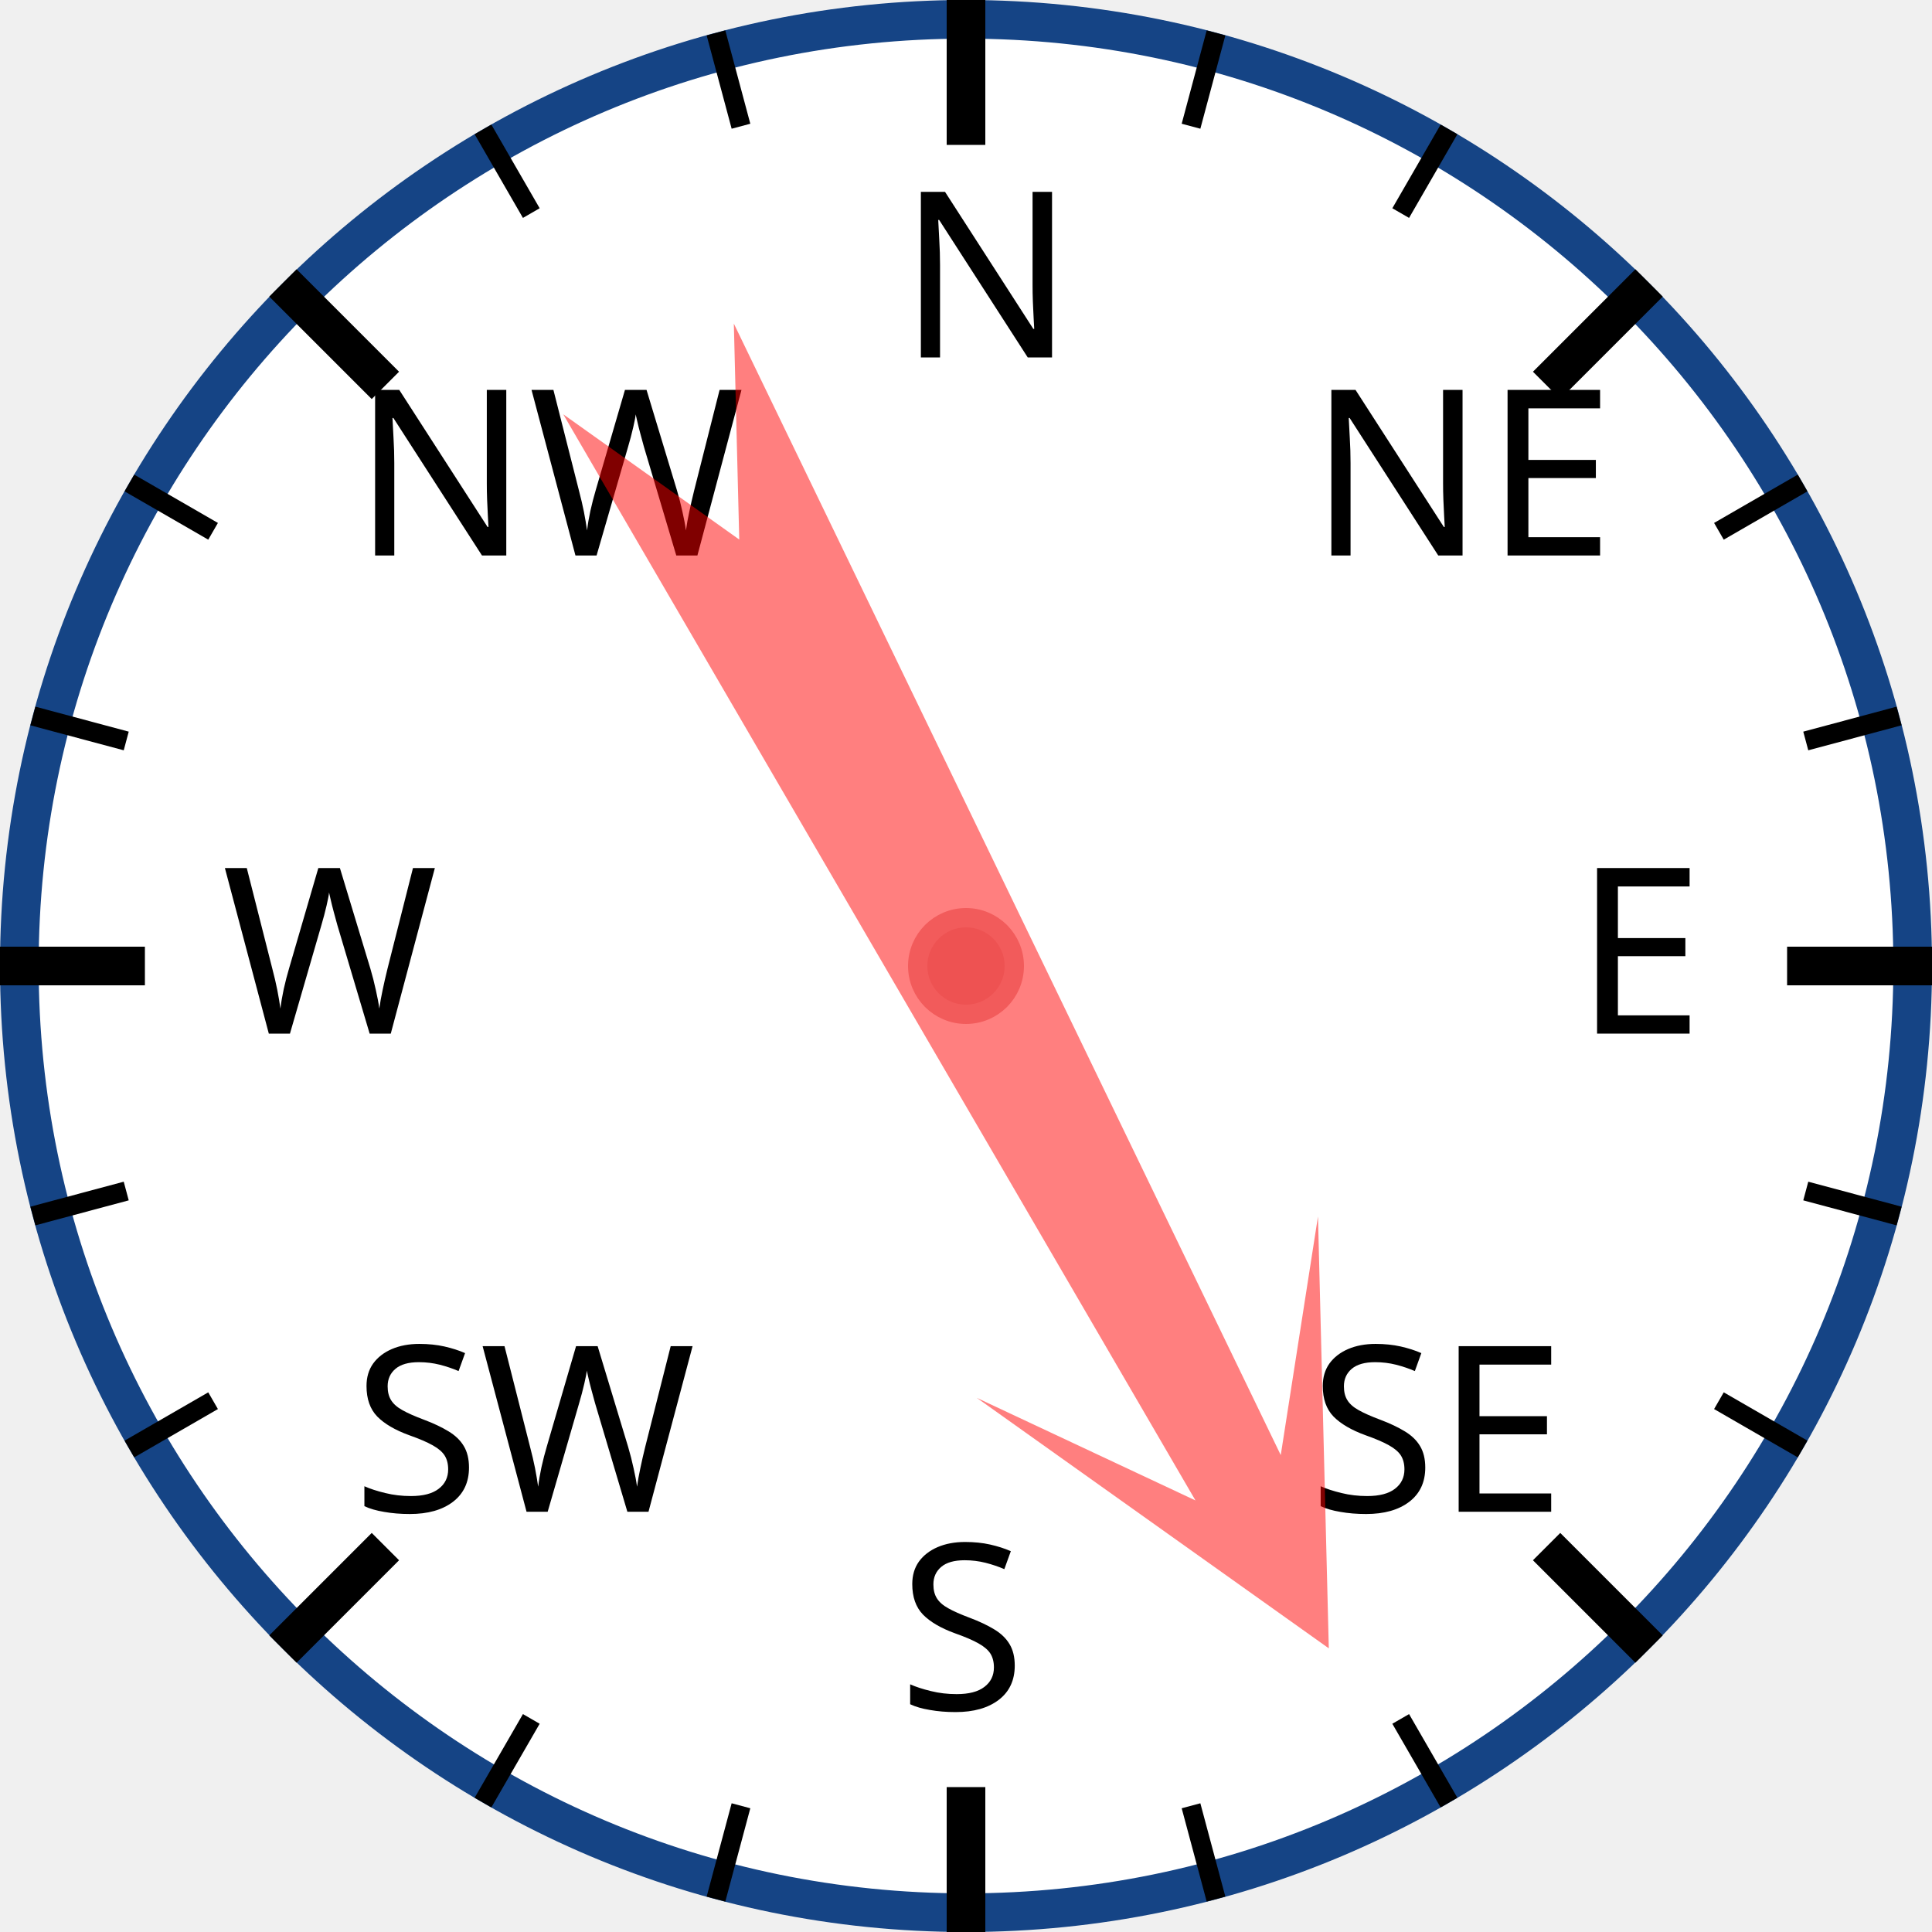
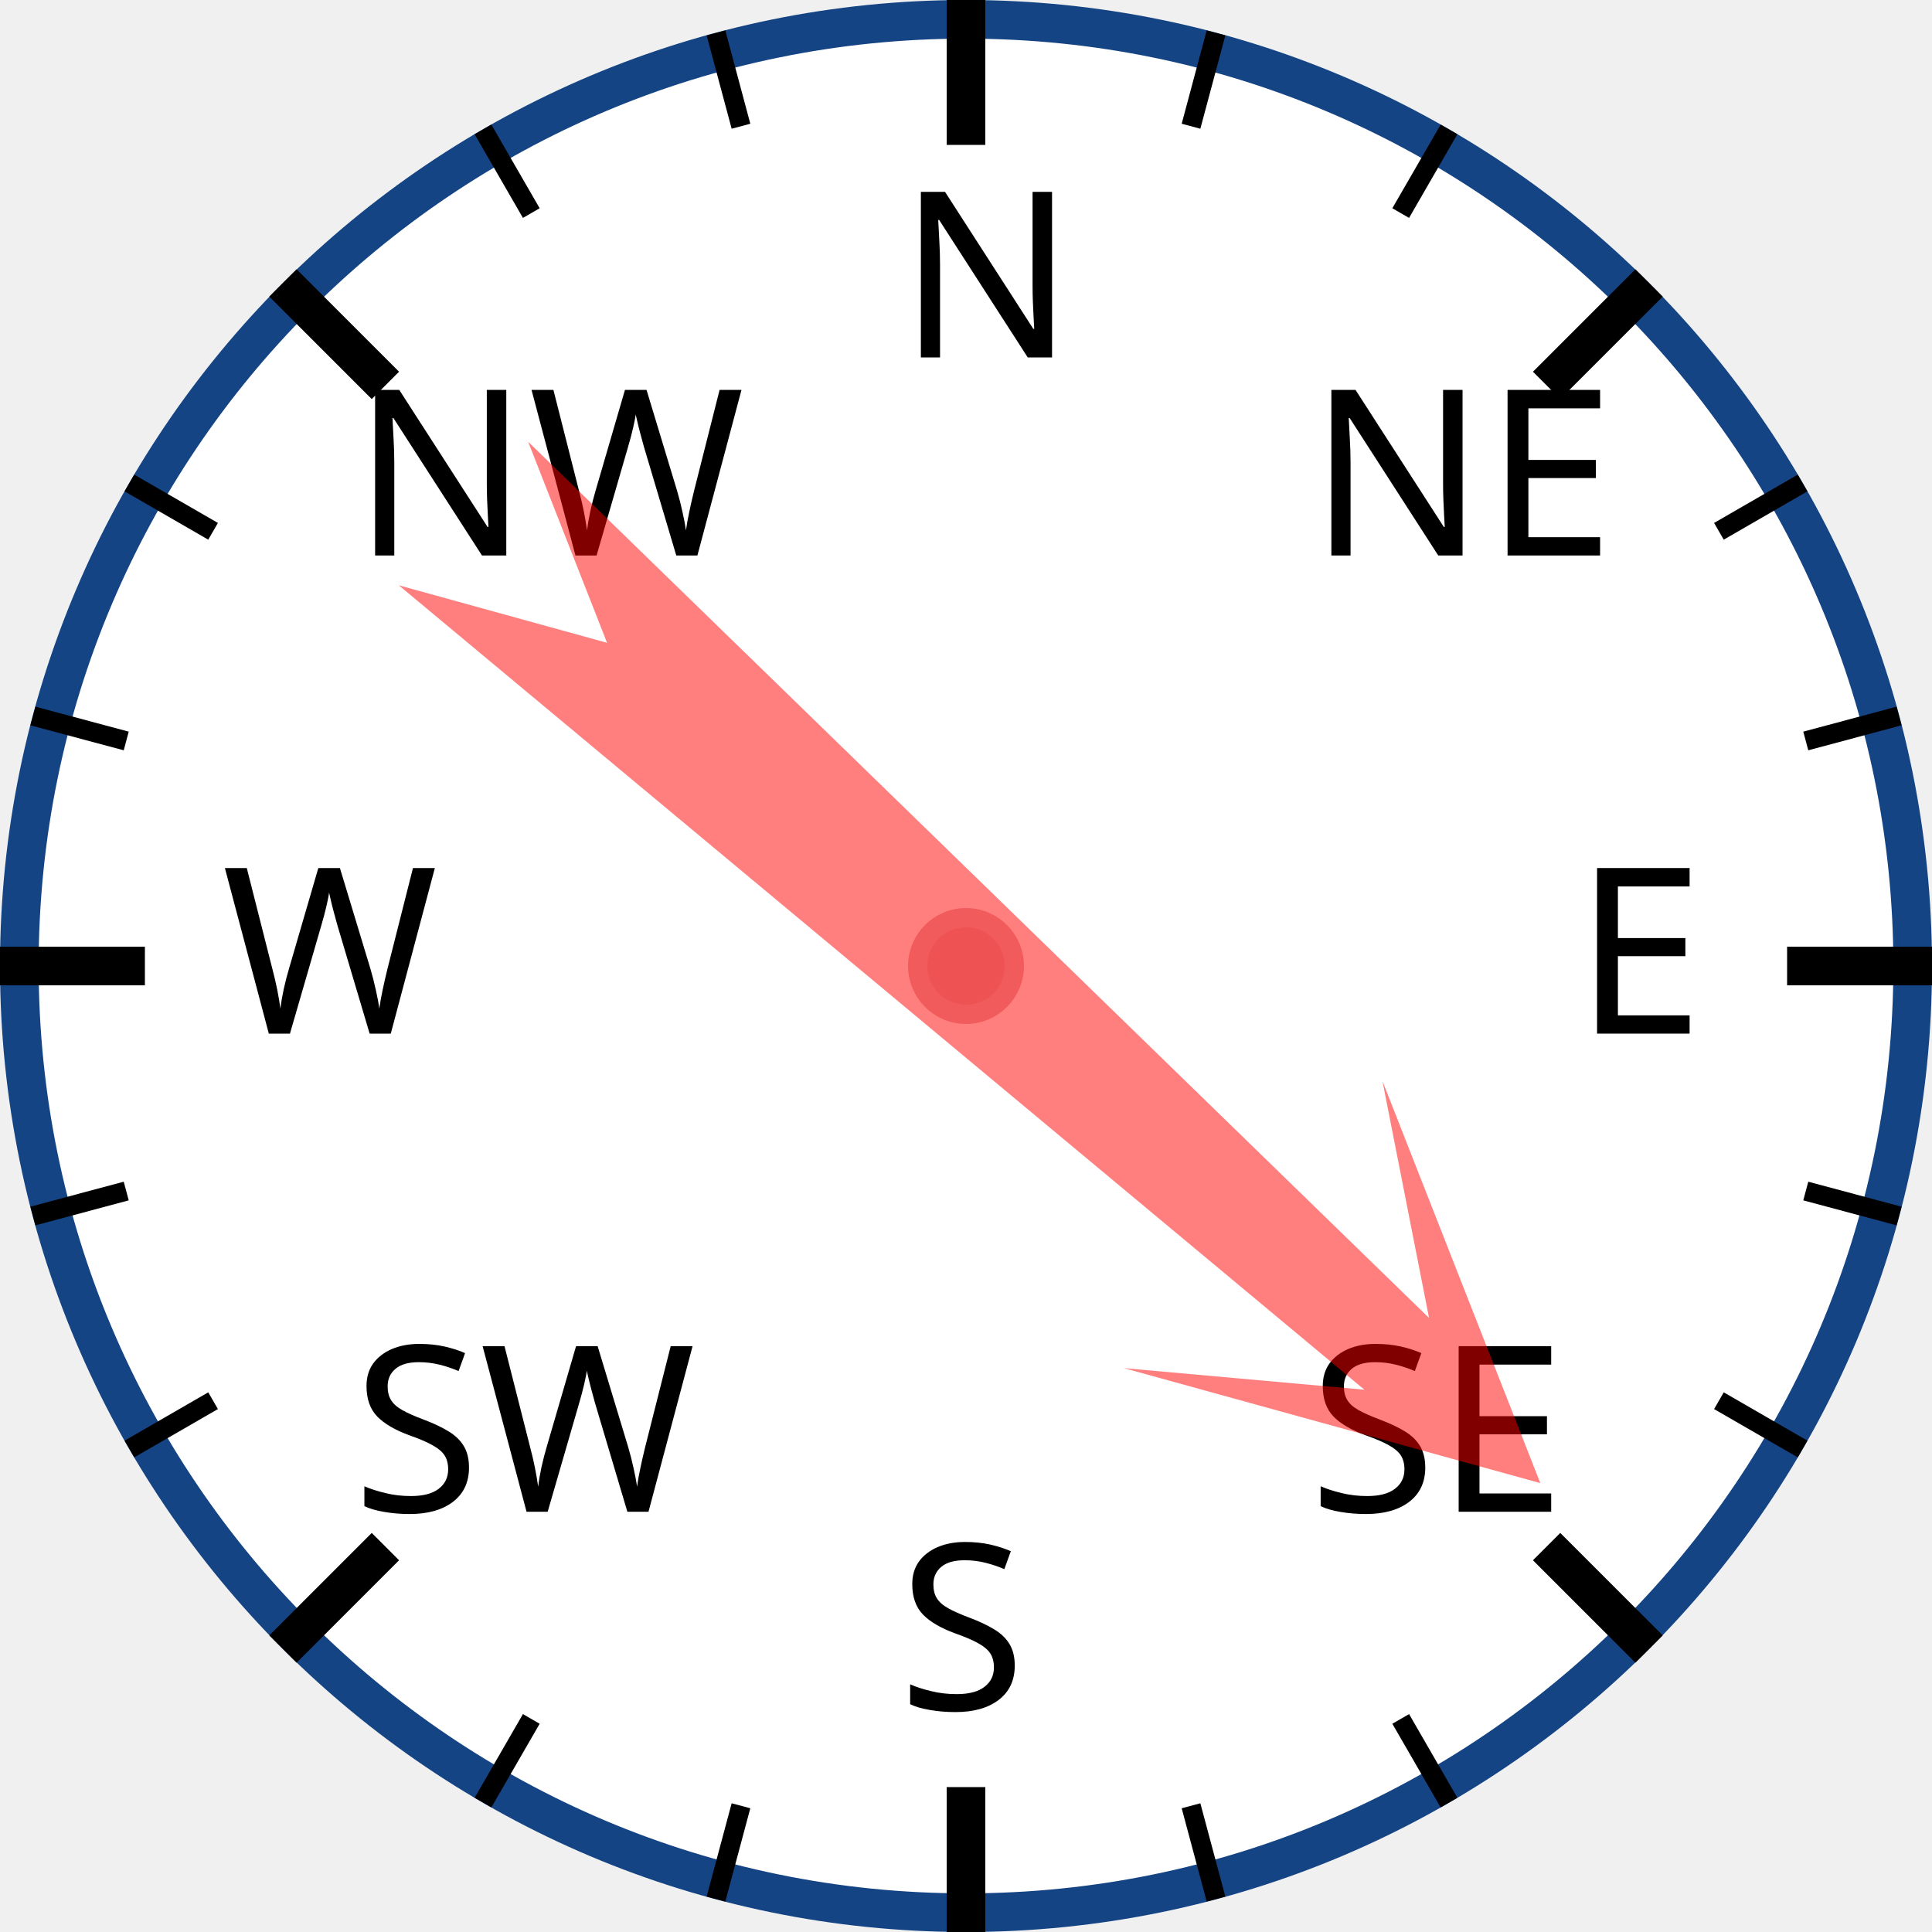
<svg xmlns="http://www.w3.org/2000/svg" width="120px" height="120px" viewBox="0 0 200 200">
  <circle cx="100" cy="100" r="98" style="fill: white; stroke: #154485; stroke-width: 4;" />
  <text x="93.0" y="37.0" style="font-family: sans-serif; font-size: 18pt;">N</text>
  <line x1="100.0" y1="0.0" x2="100.0" y2="15.0" style="stroke: black; stroke-width: 4;" />
  <line x1="74.118" y1="3.407" x2="76.706" y2="13.067" style="stroke: black; stroke-width: 2;" />
  <line x1="50" y1="13.397" x2="55" y2="22.058" style="stroke: black; stroke-width: 2;" />
  <text x="36.503" y="57.503" style="font-family: sans-serif; font-size: 18pt;">NW</text>
  <line x1="29.289" y1="29.289" x2="39.896" y2="39.896" style="stroke: black; stroke-width: 4;" />
  <line x1="13.397" y1="50" x2="22.058" y2="55" style="stroke: black; stroke-width: 2;" />
  <line x1="3.407" y1="74.118" x2="13.067" y2="76.706" style="stroke: black; stroke-width: 2;" />
  <text x="23.0" y="107.0" style="font-family: sans-serif; font-size: 18pt;">W</text>
  <line x1="0.0" y1="100.0" x2="15.0" y2="100.0" style="stroke: black; stroke-width: 4;" />
  <line x1="3.407" y1="125.882" x2="13.067" y2="123.294" style="stroke: black; stroke-width: 2;" />
  <line x1="13.397" y1="150" x2="22.058" y2="145" style="stroke: black; stroke-width: 2;" />
  <text x="36.503" y="156.497" style="font-family: sans-serif; font-size: 18pt;">SW</text>
  <line x1="29.289" y1="170.711" x2="39.896" y2="160.104" style="stroke: black; stroke-width: 4;" />
  <line x1="50" y1="186.603" x2="55" y2="177.942" style="stroke: black; stroke-width: 2;" />
  <line x1="74.118" y1="196.593" x2="76.706" y2="186.933" style="stroke: black; stroke-width: 2;" />
  <text x="93" y="177.0" style="font-family: sans-serif; font-size: 18pt;">S</text>
  <line x1="100" y1="200.0" x2="100" y2="185.0" style="stroke: black; stroke-width: 4;" />
  <line x1="125.882" y1="196.593" x2="123.294" y2="186.933" style="stroke: black; stroke-width: 2;" />
  <line x1="150.0" y1="186.603" x2="145.0" y2="177.942" style="stroke: black; stroke-width: 2;" />
  <text x="135.497" y="156.497" style="font-family: sans-serif; font-size: 18pt;">SE</text>
  <line x1="170.711" y1="170.711" x2="160.104" y2="160.104" style="stroke: black; stroke-width: 4;" />
  <line x1="186.603" y1="150" x2="177.942" y2="145" style="stroke: black; stroke-width: 2;" />
  <line x1="196.593" y1="125.882" x2="186.933" y2="123.294" style="stroke: black; stroke-width: 2;" />
  <text x="163.0" y="107" style="font-family: sans-serif; font-size: 18pt;">E</text>
  <line x1="200.0" y1="100" x2="185.0" y2="100" style="stroke: black; stroke-width: 4;" />
  <line x1="196.593" y1="74.118" x2="186.933" y2="76.706" style="stroke: black; stroke-width: 2;" />
  <line x1="186.603" y1="50" x2="177.942" y2="55" style="stroke: black; stroke-width: 2;" />
  <text x="135.497" y="57.503" style="font-family: sans-serif; font-size: 18pt;">NE</text>
  <line x1="170.711" y1="29.289" x2="160.104" y2="39.896" style="stroke: black; stroke-width: 4;" />
  <line x1="150" y1="13.397" x2="145" y2="22.058" style="stroke: black; stroke-width: 2;" />
  <line x1="125.882" y1="3.407" x2="123.294" y2="13.067" style="stroke: black; stroke-width: 2;" />
-   <polygon points="100 20 120 60 105 40 110 170 100 150 90 170 95 40 80 60" style="fill: red; fill-opacity: 0.5;" transform="rotate(152,100,100)" />
+   <polygon points="100 20 120 60 105 40 110 170 100 150 90 170 95 40 80 60" style="fill: red; fill-opacity: 0.5;" transform="rotate(132,100,100)" />
  <circle cx="100" cy="100" r="5" style="fill: #EE5252; stroke: #F25B5B; stroke-width: 2;" />
</svg>
